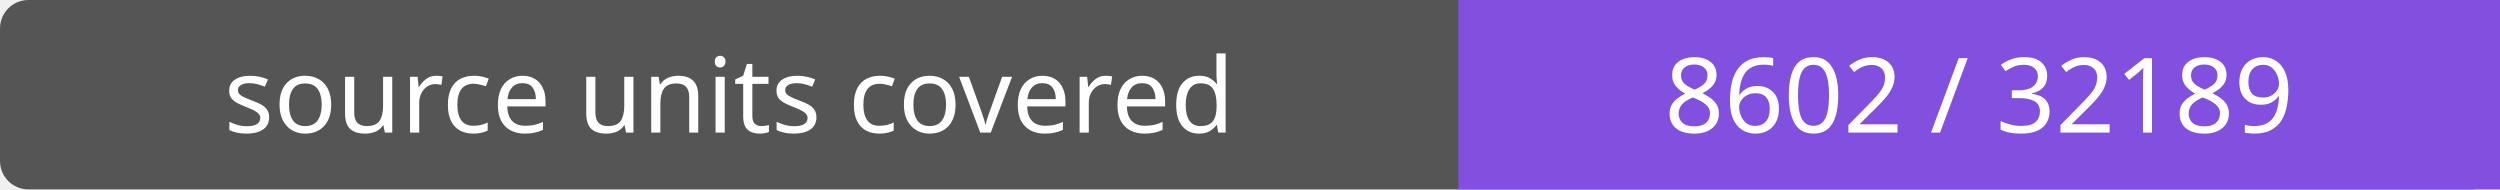
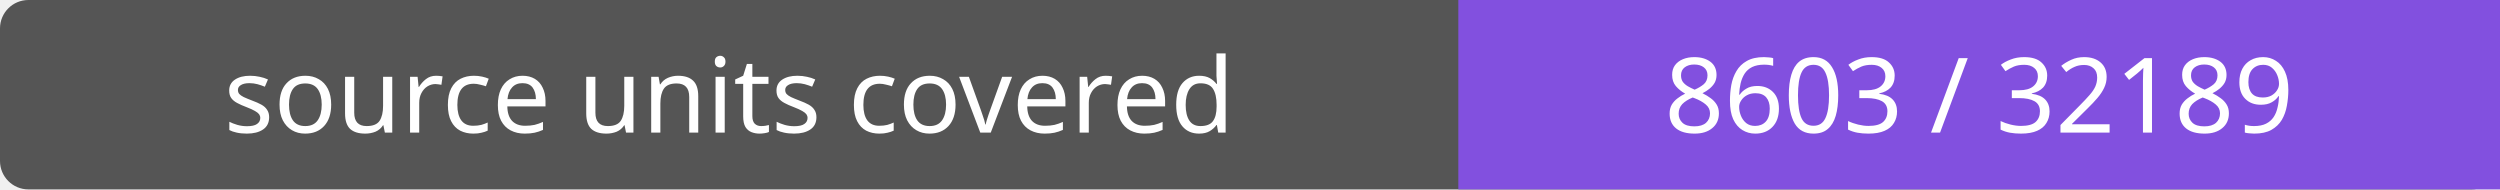
- <svg xmlns="http://www.w3.org/2000/svg" width="264" height="20" role="img" aria-label="source units covered: 8602 / 32189">
+ <svg xmlns="http://www.w3.org/2000/svg" width="264" height="20" role="img" aria-label="source units covered: 8603 / 32189">
  <rect width="264" height="20" rx="3" fill="#555" />
  <path fill="#8250df" d="M154 0h110v20H154z" />
  <g fill="#fff" text-anchor="middle" font-family="Verdana,sans-serif" font-size="11">
    <text x="77.0" y="14">source units covered</text>
-     <text x="209.0" y="14">8602 / 32189</text>
+     <text x="209.0" y="14">8603 / 32189</text>
  </g>
</svg>
